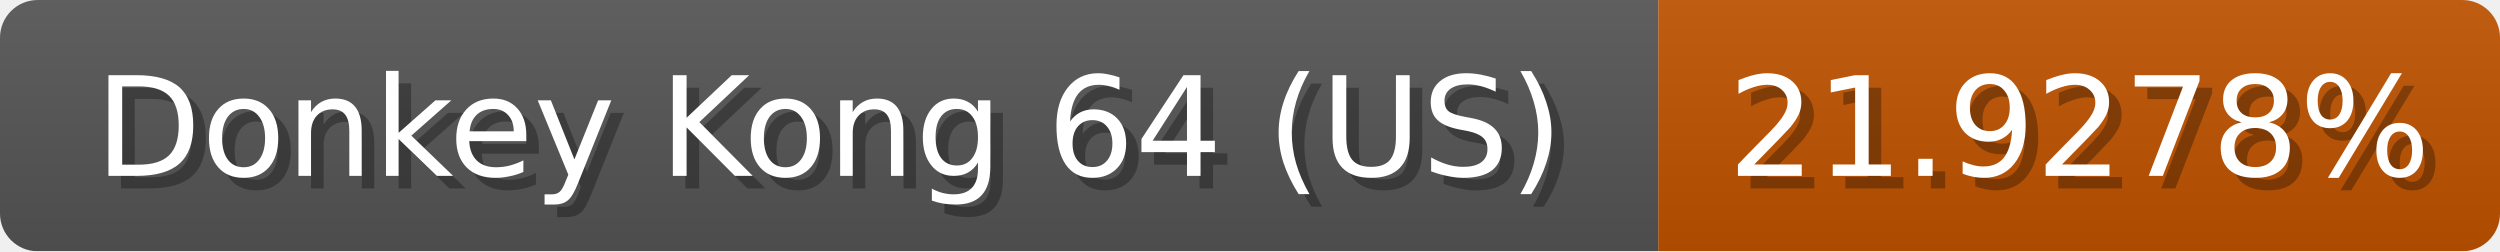
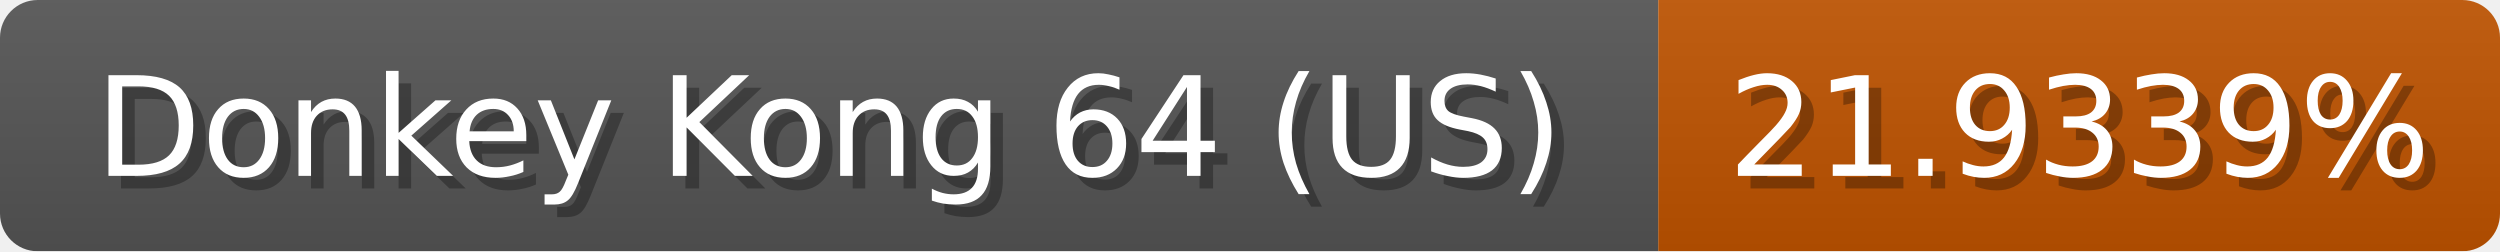
<svg xmlns="http://www.w3.org/2000/svg" width="199" height="20">
  <linearGradient id="b" x2="0" y2="100%">
    <stop offset="0" stop-color="#bbb" stop-opacity=".1" />
    <stop offset="1" stop-opacity=".1" />
  </linearGradient>
  <mask id="anybadge_1">
    <rect width="199" height="20" rx="3" fill="#fff" />
  </mask>
  <g mask="url(#anybadge_1)">
    <path fill="#555" d="M0 0h132v20H0z" />
    <path fill="#c05400" d="M132 0h67v20H132z" />
    <path fill="url(#b)" d="M0 0h199v20H0z" />
  </g>
  <g fill="#fff" text-anchor="middle" font-family="DejaVu Sans,Verdana,Geneva,sans-serif" font-size="11">
    <text x="67.0" y="15" fill="#010101" fill-opacity=".3">Donkey Kong 64 (US)</text>
    <text x="66.0" y="14">Donkey Kong 64 (US)</text>
  </g>
  <g fill="#fff" text-anchor="middle" font-family="DejaVu Sans,Verdana,Geneva,sans-serif" font-size="11">
-     <text x="166.5" y="15" fill="#010101" fill-opacity=".3">21.9278%</text>
-     <text x="165.5" y="14">21.9278%</text>
+     <text x="166.5" y="15" fill="#010101" fill-opacity=".3">21.9339%</text>
+     <text x="165.5" y="14">21.9339%</text>
  </g>
</svg>
